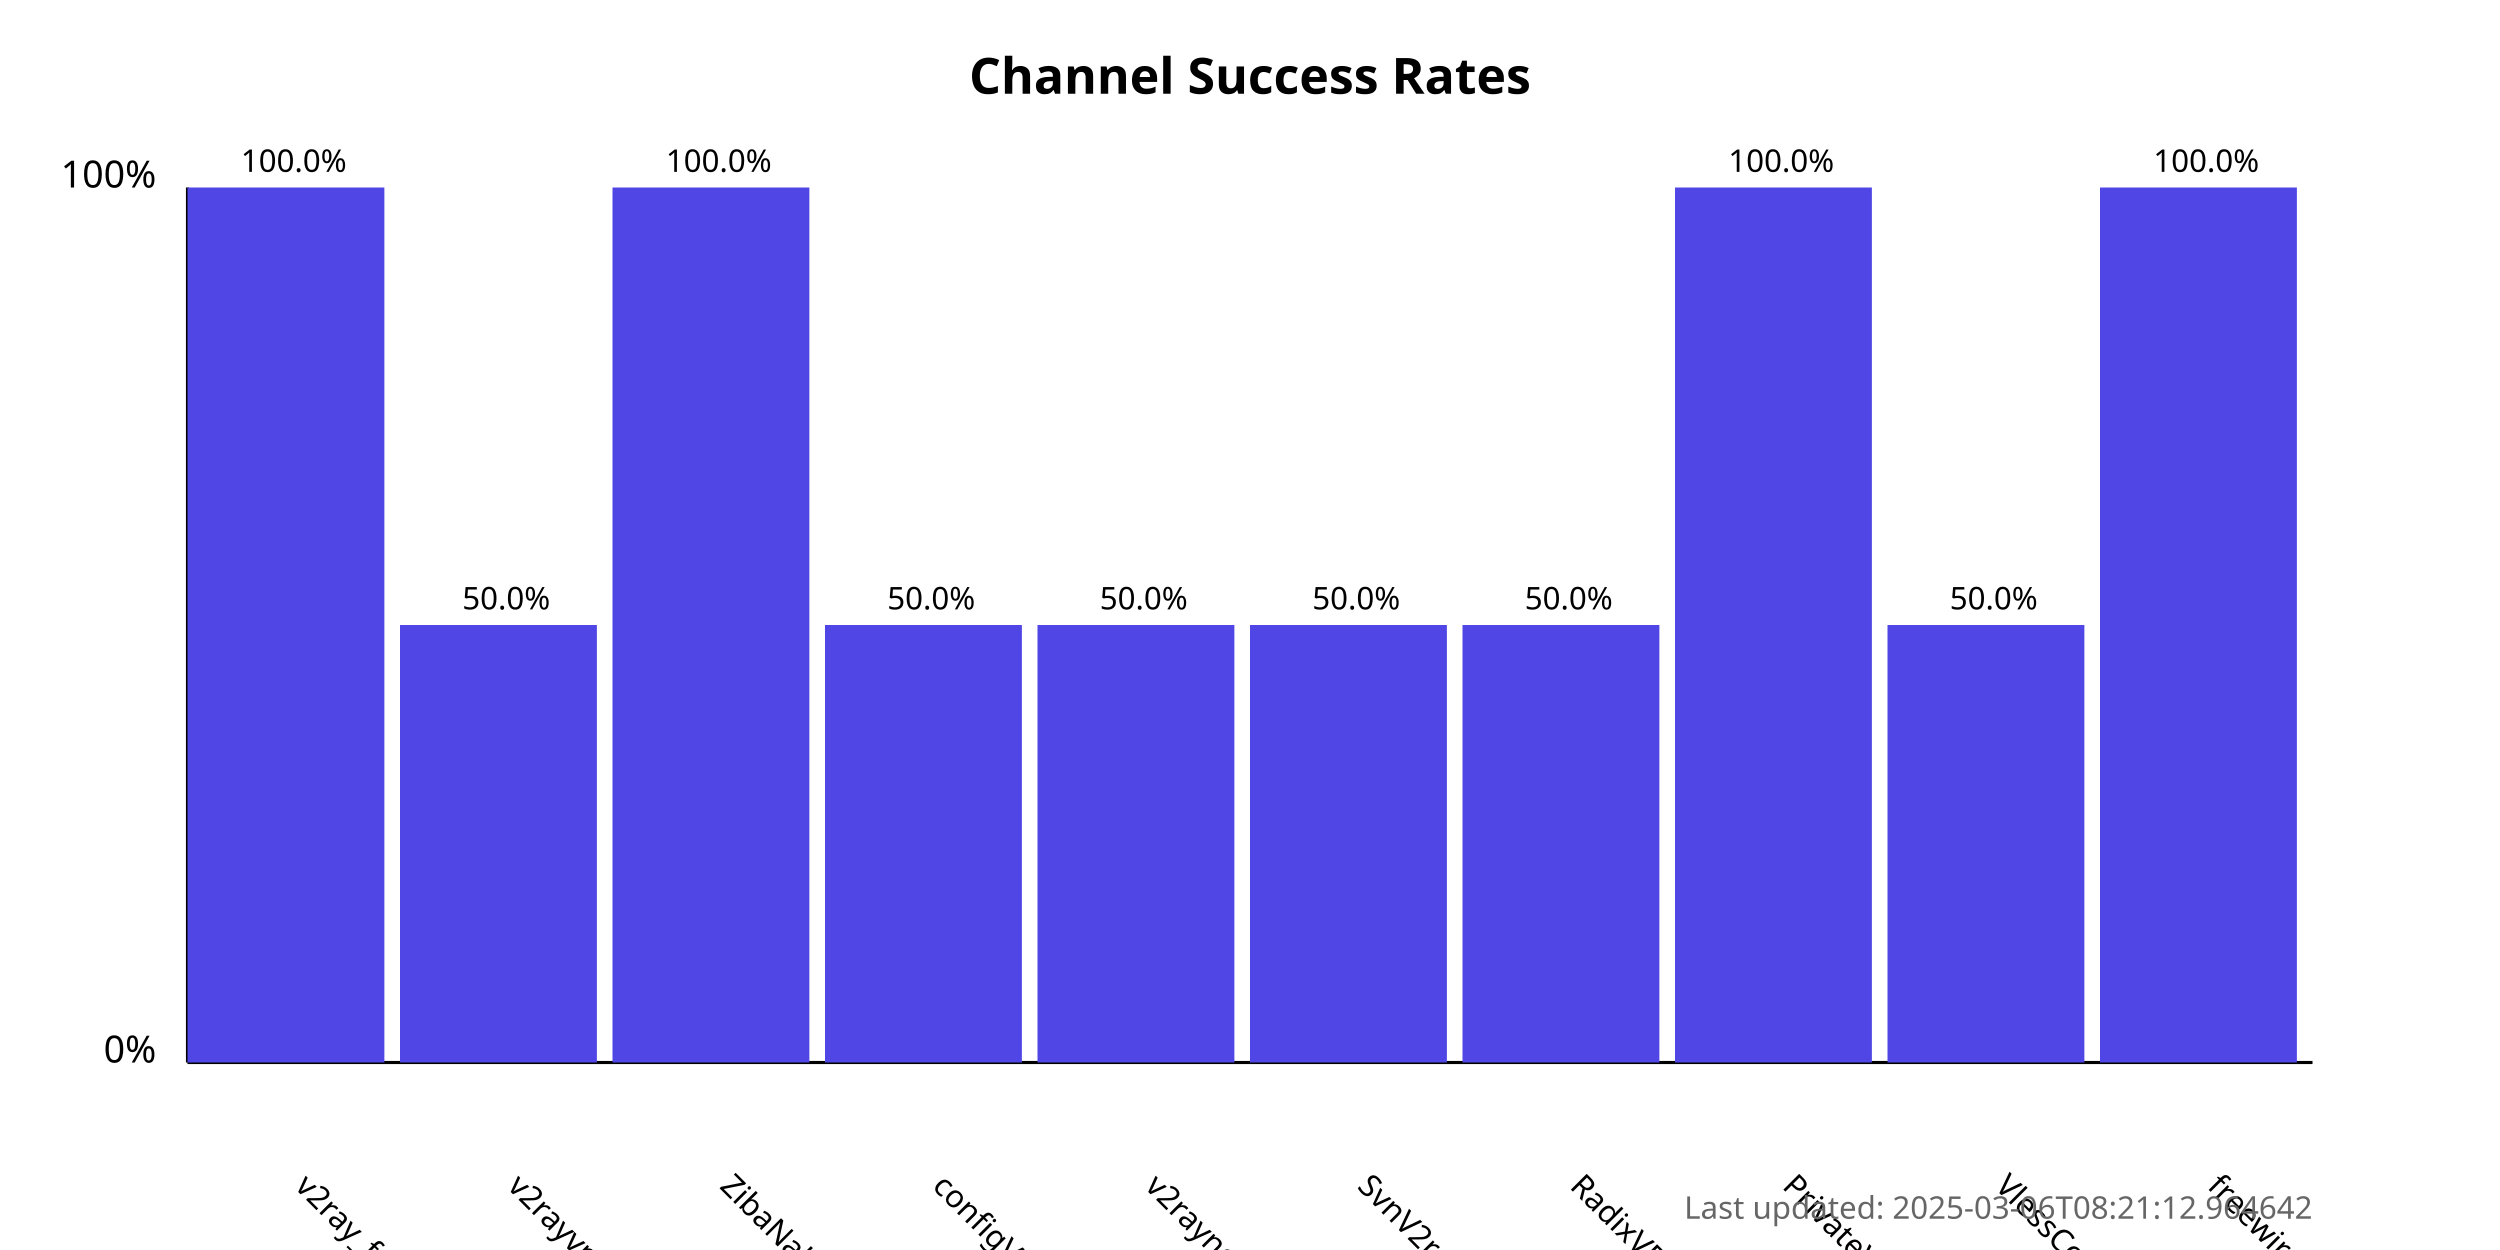
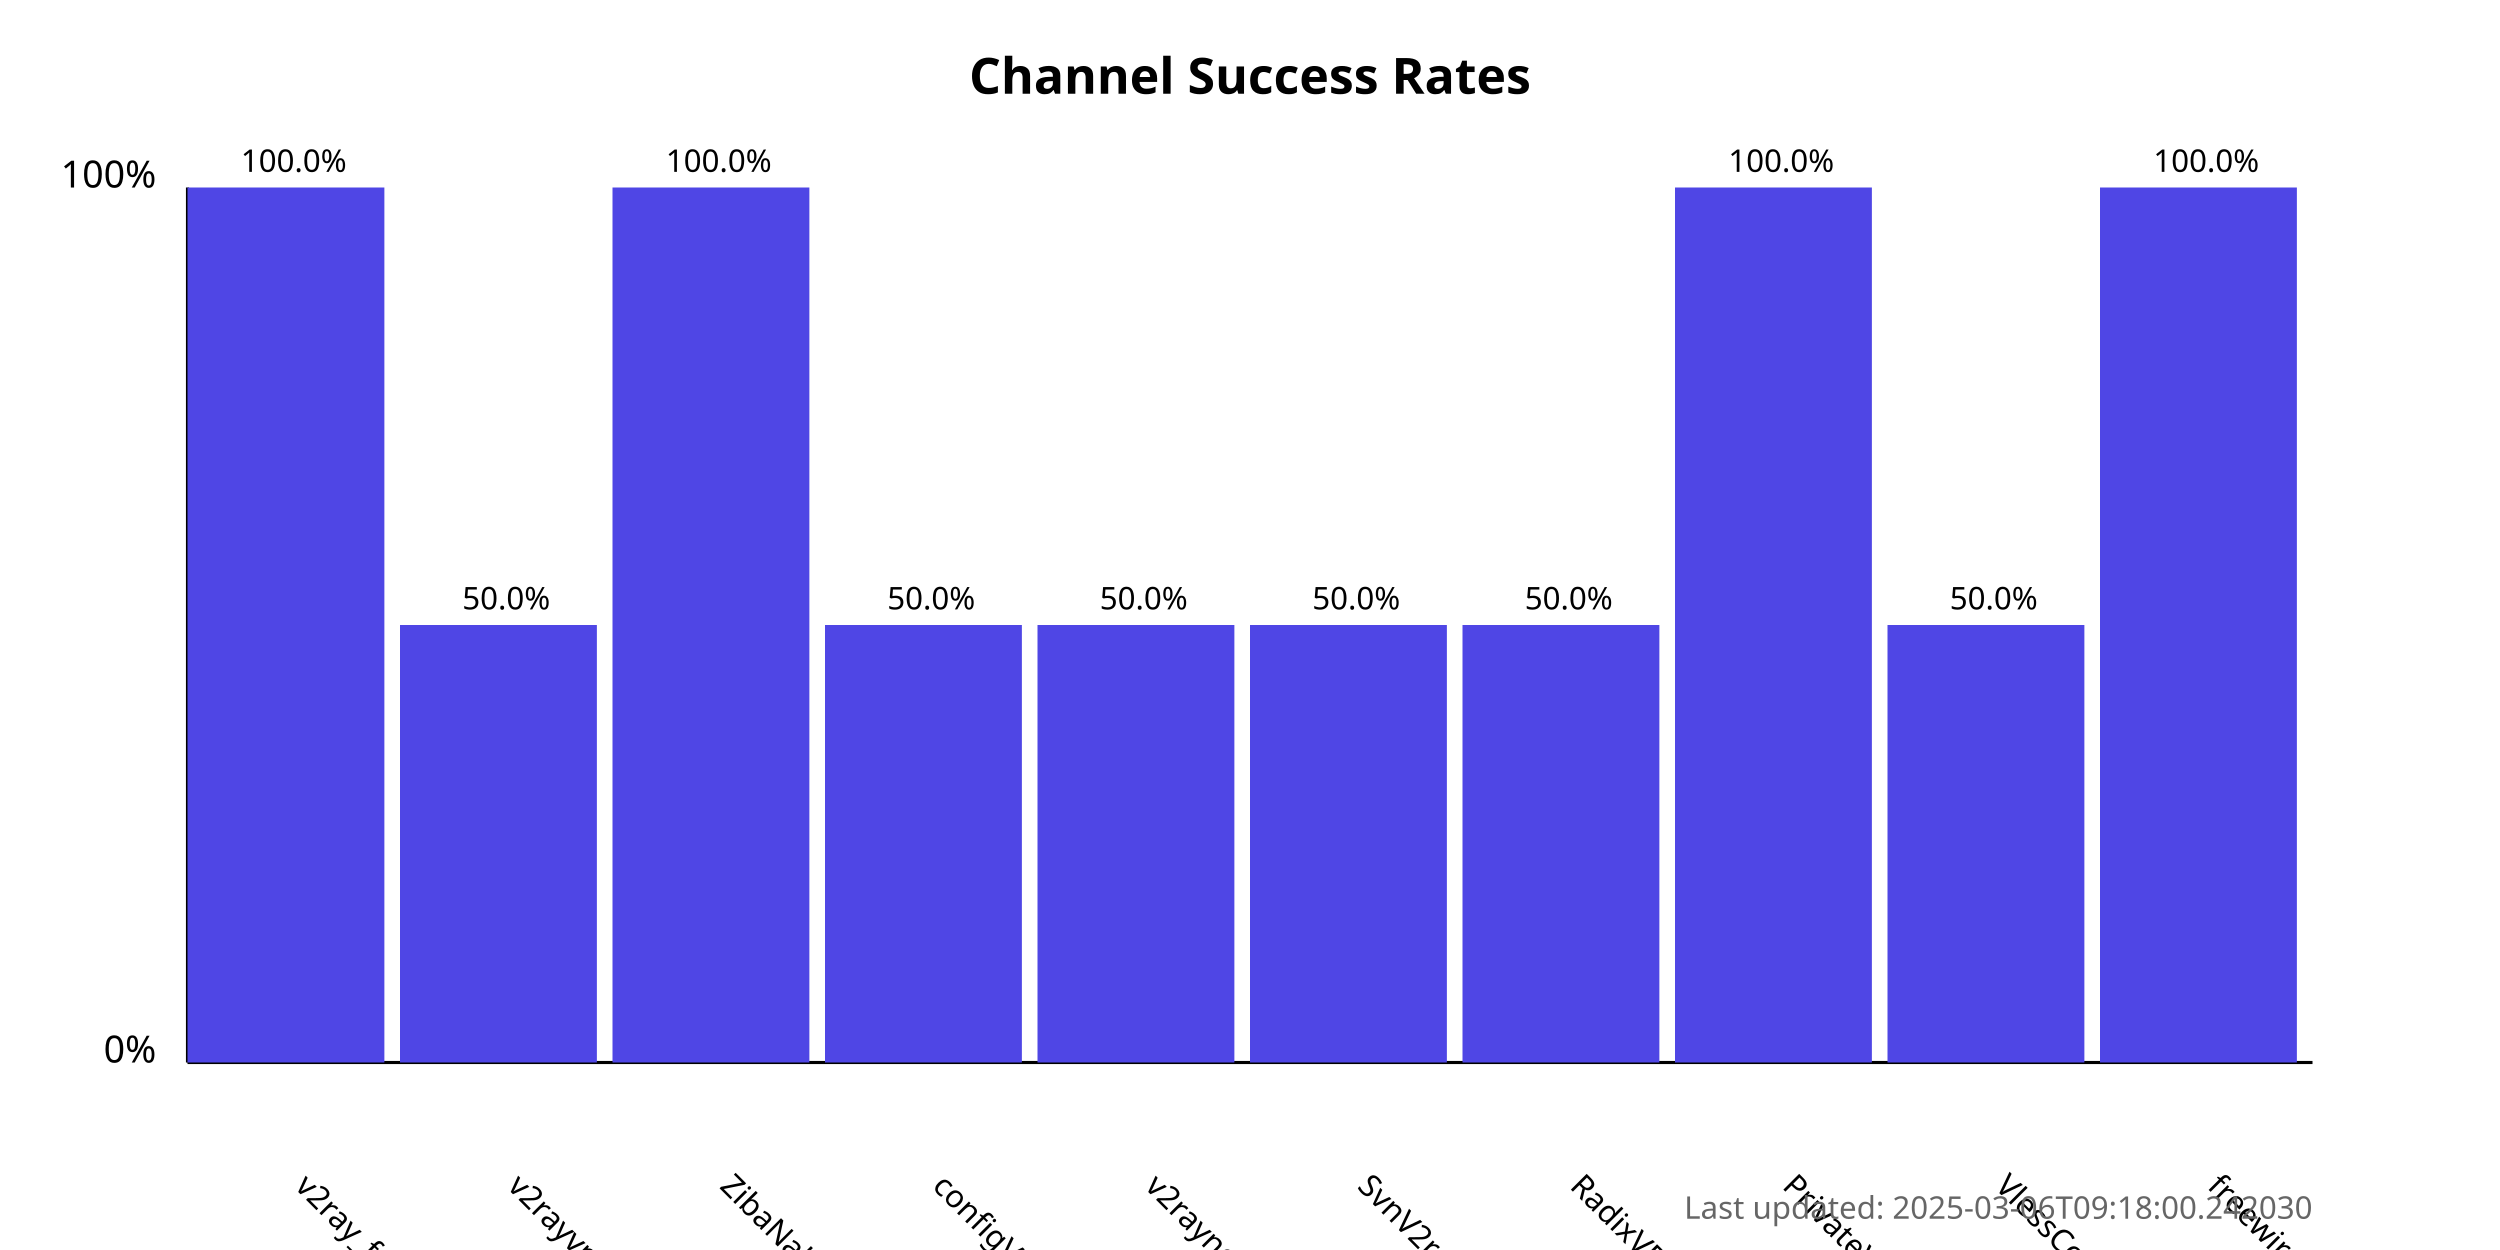
<svg xmlns="http://www.w3.org/2000/svg" width="800" height="400">
  <style>
            .chart-title { font: bold 16px sans-serif; }
            .axis-label { font: 12px sans-serif; }
            .tick-label { font: 10px sans-serif; }
            .bar { fill: #4f46e5; }
            .bar:hover { fill: #6366f1; }
            .timestamp { font: 10px sans-serif; fill: #666; }
        </style>
  <text x="400.0" y="30" text-anchor="middle" class="chart-title">
            Channel Success Rates
        </text>
  <line x1="60" y1="340" x2="60" y2="60" stroke="black" stroke-width="1" />
  <line x1="60" y1="340" x2="740" y2="340" stroke="black" stroke-width="1" />
  <text x="50" y="340" text-anchor="end" class="axis-label">0%</text>
  <text x="50" y="60" text-anchor="end" class="axis-label">100%</text>
  <g>
    <rect x="60" y="60.0" width="63.0" height="280.0" class="bar" />
    <text x="94.0" y="380" transform="rotate(45, 94.0, 380)" text-anchor="start" class="tick-label">
                v2ray_free_conf
            </text>
    <text x="94.0" y="55.0" text-anchor="middle" class="tick-label">
                100.0%
            </text>
  </g>
  <g>
    <rect x="128.0" y="200.0" width="63.0" height="140.0" class="bar" />
    <text x="162.0" y="380" transform="rotate(45, 162.0, 380)" text-anchor="start" class="tick-label">
                v2rayvpno
            </text>
    <text x="162.0" y="195.0" text-anchor="middle" class="tick-label">
                50.0%
            </text>
  </g>
  <g>
    <rect x="196.0" y="60.0" width="63.0" height="280.0" class="bar" />
    <text x="230.0" y="380" transform="rotate(45, 230.0, 380)" text-anchor="start" class="tick-label">
                ZibaNabz
            </text>
    <text x="230.0" y="55.0" text-anchor="middle" class="tick-label">
                100.0%
            </text>
  </g>
  <g>
    <rect x="264.0" y="200.0" width="63.0" height="140.0" class="bar" />
    <text x="298.0" y="380" transform="rotate(45, 298.0, 380)" text-anchor="start" class="tick-label">
                configV2rayForFree
            </text>
    <text x="298.0" y="195.0" text-anchor="middle" class="tick-label">
                50.0%
            </text>
  </g>
  <g>
    <rect x="332.0" y="200.0" width="63.0" height="140.0" class="bar" />
    <text x="366.0" y="380" transform="rotate(45, 366.0, 380)" text-anchor="start" class="tick-label">
                v2rayngvpn
            </text>
    <text x="366.0" y="195.0" text-anchor="middle" class="tick-label">
                50.0%
            </text>
  </g>
  <g>
    <rect x="400.0" y="200.0" width="63.0" height="140.0" class="bar" />
    <text x="434.0" y="380" transform="rotate(45, 434.0, 380)" text-anchor="start" class="tick-label">
                SvnV2ray
            </text>
    <text x="434.0" y="195.0" text-anchor="middle" class="tick-label">
                50.0%
            </text>
  </g>
  <g>
    <rect x="468.0" y="200.0" width="63.0" height="140.0" class="bar" />
    <text x="502.0" y="380" transform="rotate(45, 502.0, 380)" text-anchor="start" class="tick-label">
                RadixVPN
            </text>
    <text x="502.0" y="195.0" text-anchor="middle" class="tick-label">
                50.0%
            </text>
  </g>
  <g>
    <rect x="536.0" y="60.0" width="63.0" height="280.0" class="bar" />
    <text x="570.0" y="380" transform="rotate(45, 570.0, 380)" text-anchor="start" class="tick-label">
                PrivateVPNs
            </text>
    <text x="570.0" y="55.0" text-anchor="middle" class="tick-label">
                100.0%
            </text>
  </g>
  <g>
    <rect x="604.0" y="200.0" width="63.0" height="140.0" class="bar" />
    <text x="638.0" y="380" transform="rotate(45, 638.0, 380)" text-anchor="start" class="tick-label">
                VlessConfig
            </text>
    <text x="638.0" y="195.0" text-anchor="middle" class="tick-label">
                50.0%
            </text>
  </g>
  <g>
    <rect x="672.0" y="60.0" width="63.0" height="280.0" class="bar" />
    <text x="706.0" y="380" transform="rotate(45, 706.0, 380)" text-anchor="start" class="tick-label">
                freewireguard
            </text>
    <text x="706.0" y="55.0" text-anchor="middle" class="tick-label">
                100.0%
            </text>
  </g>
  <text x="740" y="390" text-anchor="end" class="timestamp">
-             Last updated: 2025-03-06T08:21:12.964642
+             Last updated: 2025-03-06T09:18:00.242030
        </text>
</svg>
